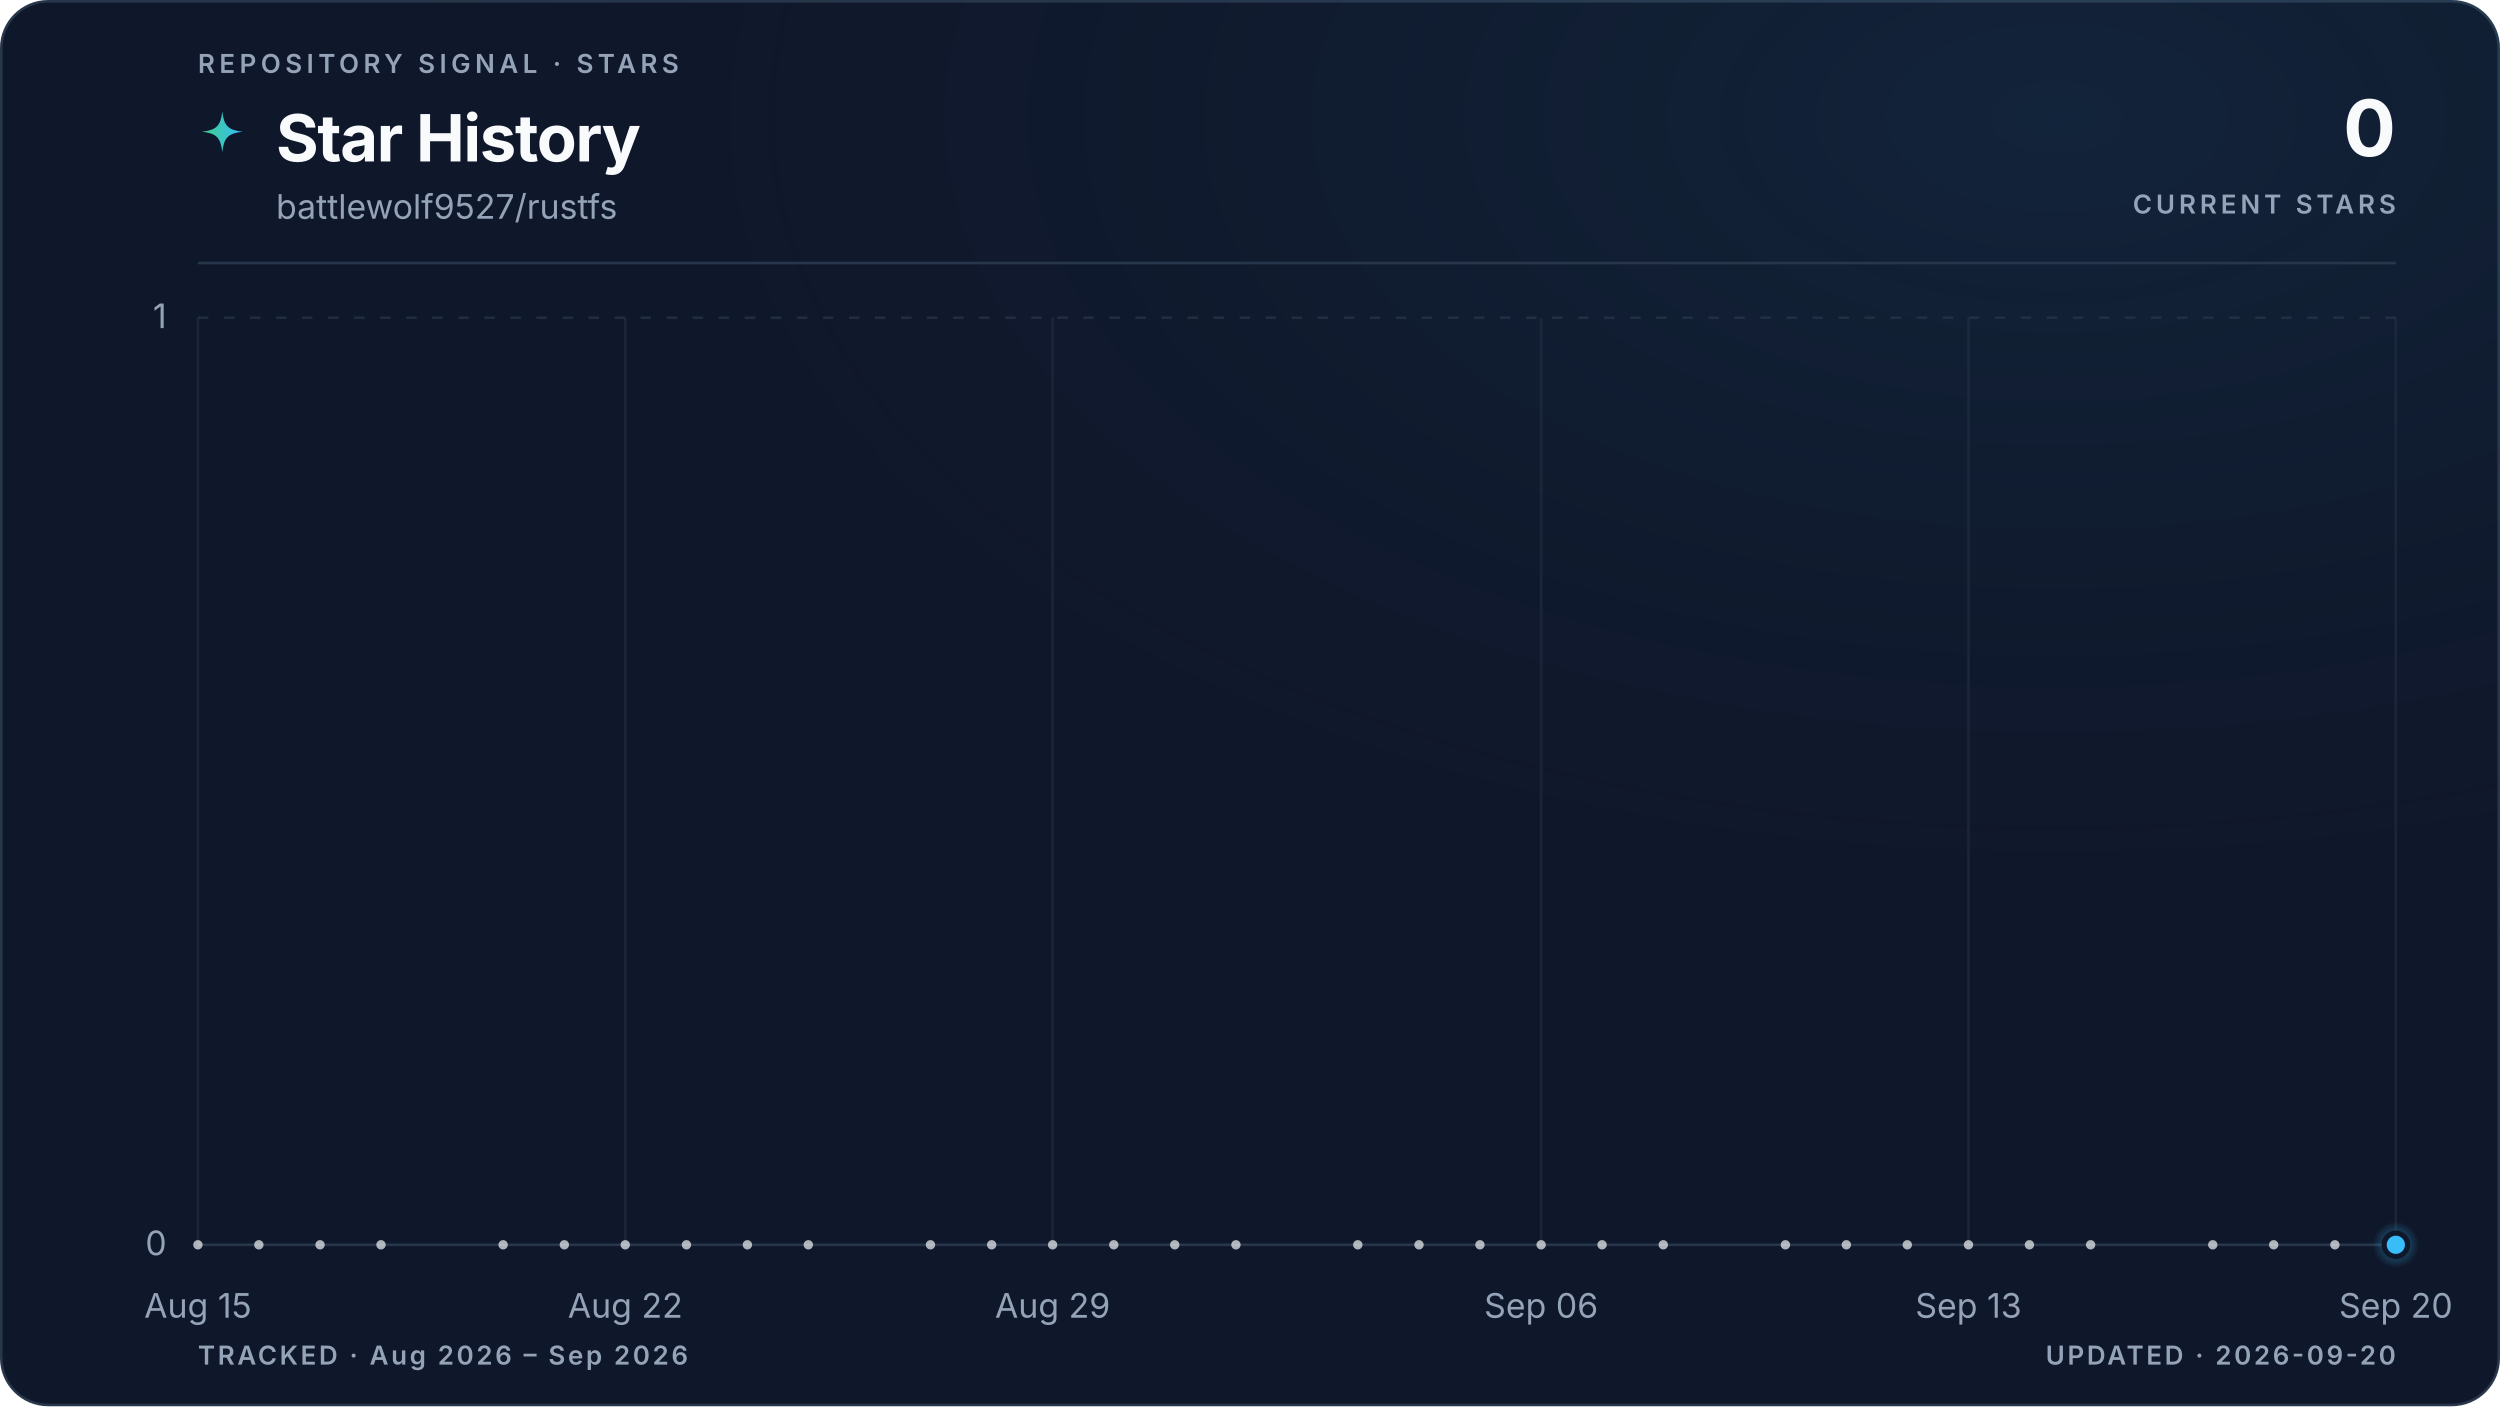
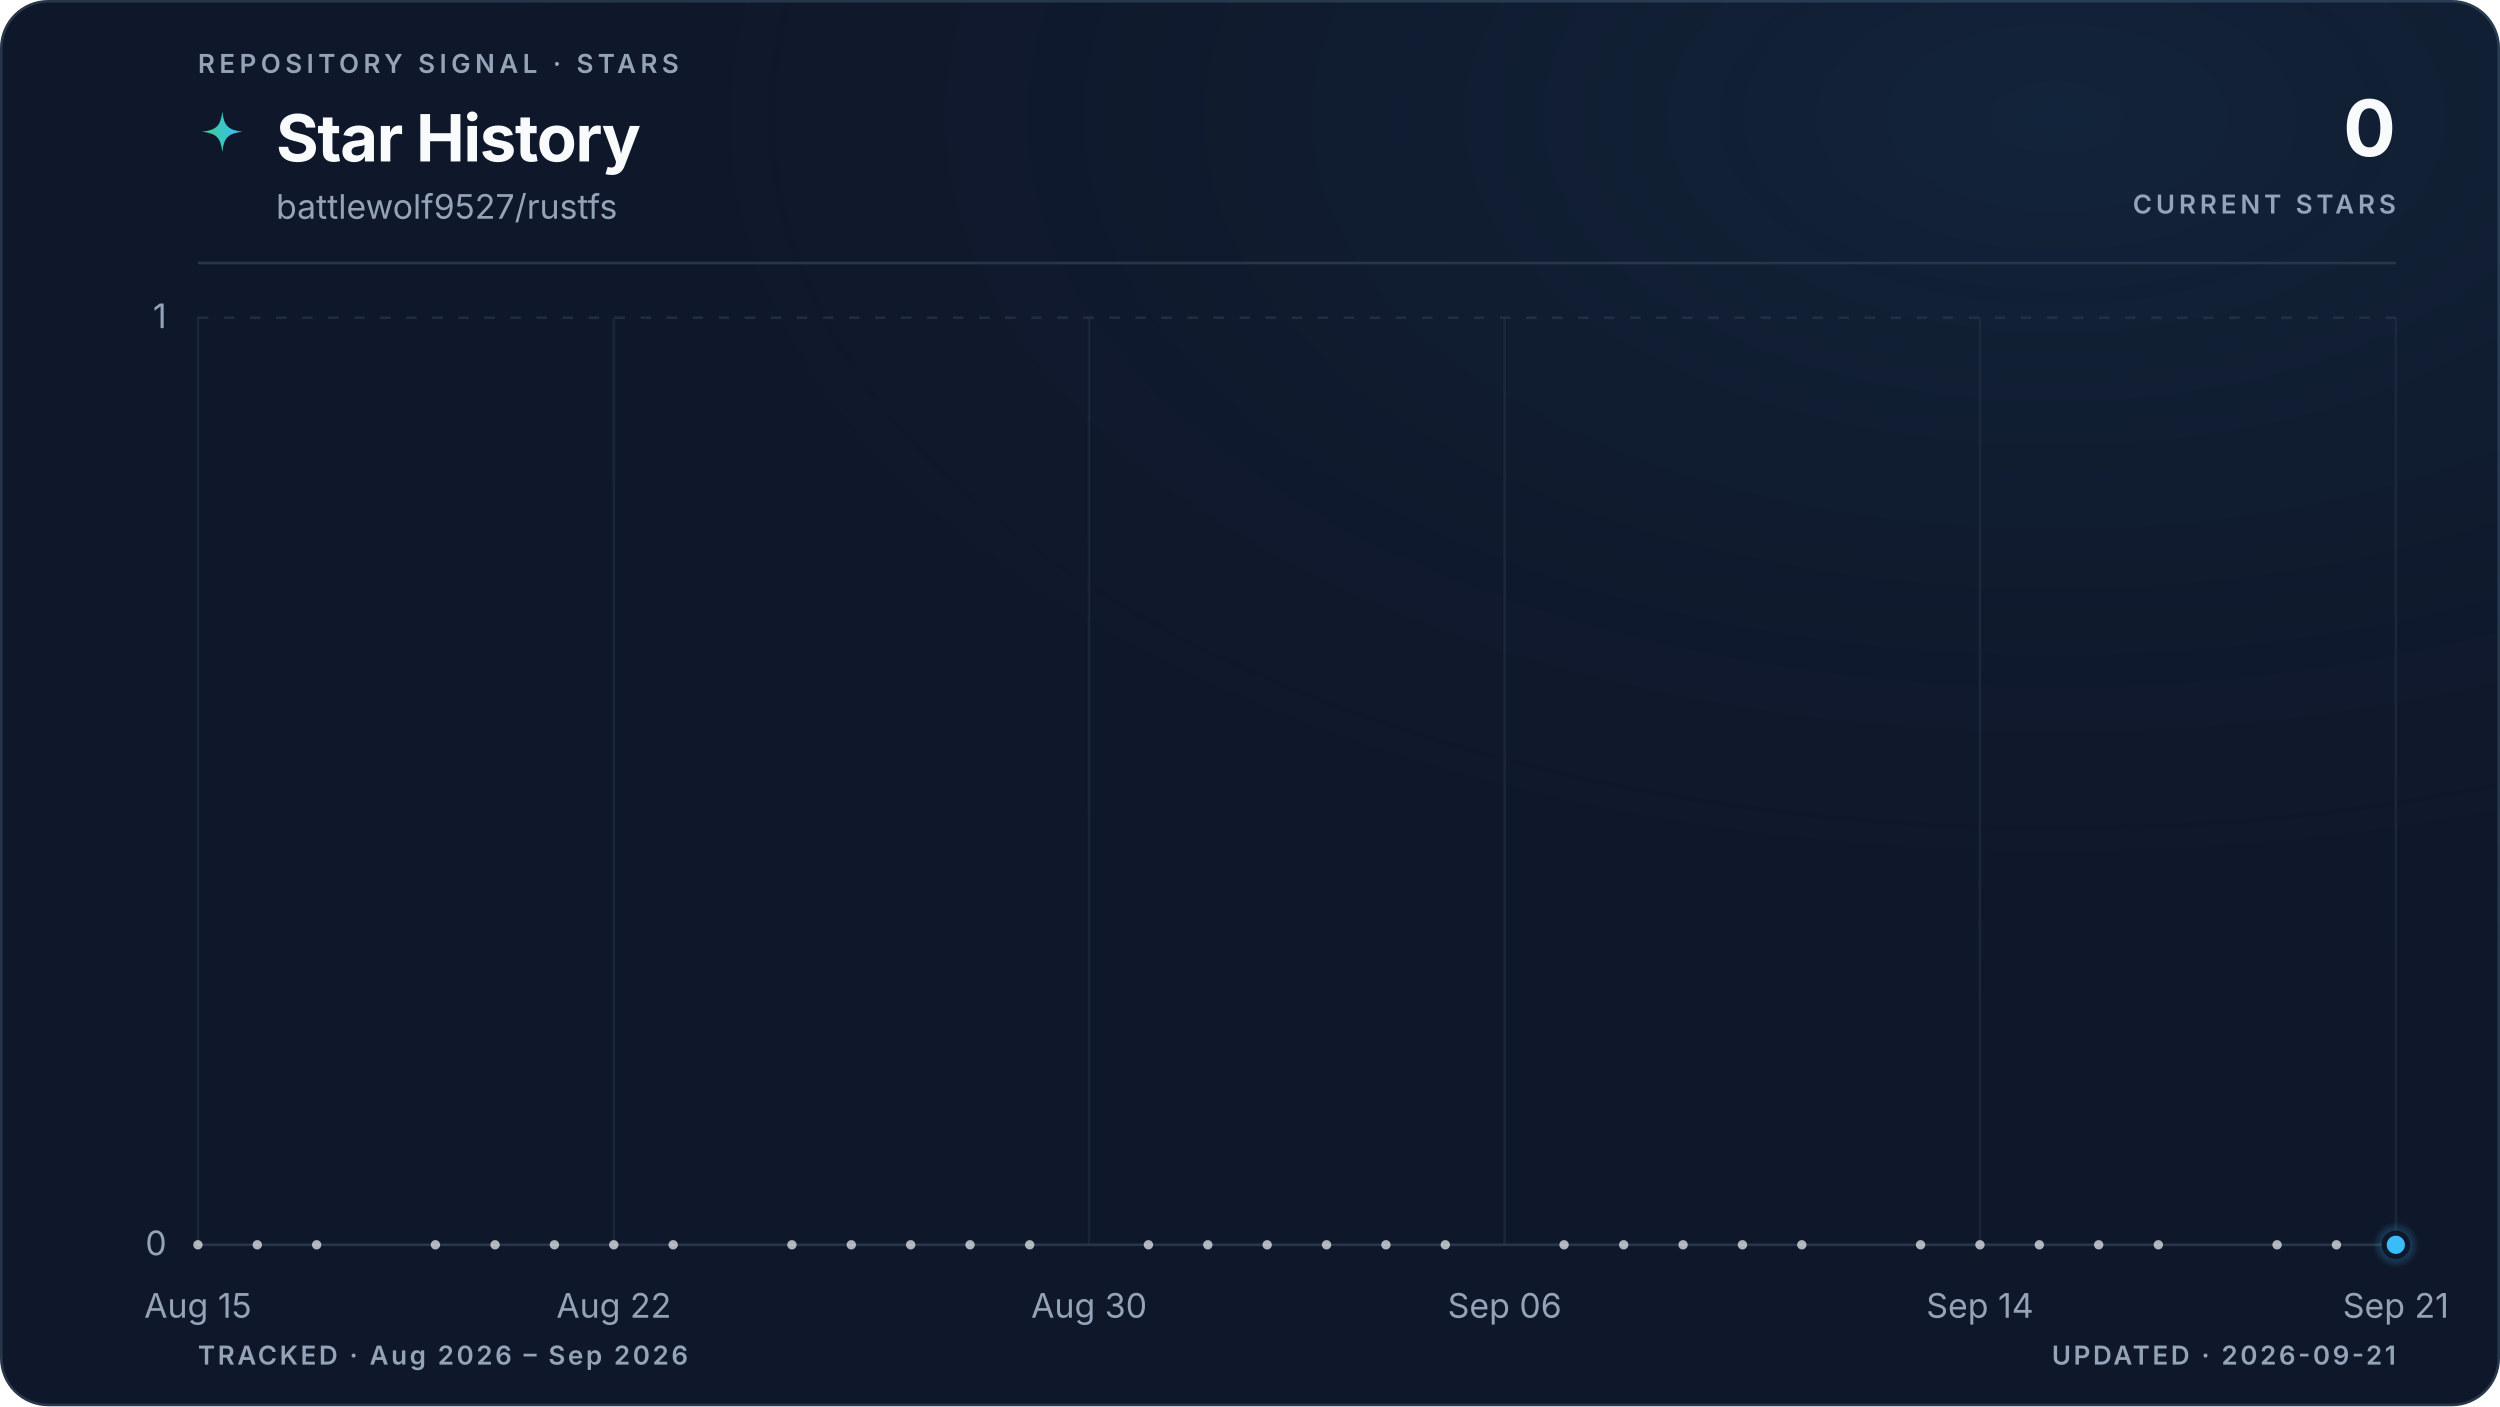
<svg xmlns="http://www.w3.org/2000/svg" viewBox="0 0 960 540" role="img" aria-labelledby="title description" data-style="gradient" data-variant="glow" data-layout="editorial" data-animated="true">
  <defs>
    <linearGradient id="trend" x1="0" y1="0" x2="1" y2="0">
      <stop offset="0%" stop-color="#3ecf8e" />
      <stop offset="100%" stop-color="#38bdf8" />
    </linearGradient>
    <linearGradient id="area" x1="0" y1="0" x2="0" y2="1">
      <stop offset="0%" stop-color="#3ecf8e" stop-opacity="0.22" />
      <stop offset="55%" stop-color="#38bdf8" stop-opacity="0.06" />
      <stop offset="100%" stop-color="#38bdf8" stop-opacity="0" />
    </linearGradient>
    <radialGradient id="marker-halo" cx="50%" cy="50%" r="50%">
      <stop offset="0%" stop-color="#38bdf8" stop-opacity="0.55" />
      <stop offset="100%" stop-color="#38bdf8" stop-opacity="0" />
    </radialGradient>
    <radialGradient id="surface-glow" cx="82%" cy="8%" r="70%">
      <stop offset="0%" stop-color="#38bdf8" stop-opacity="0.08" />
      <stop offset="100%" stop-color="#0f172a" stop-opacity="0" />
    </radialGradient>
    <filter id="trend-glow" x="-20%" y="-20%" width="140%" height="140%">
      <feGaussianBlur stdDeviation="5" />
    </filter>
  </defs>
  <style>
.trend-enter{transform-box:fill-box;transform-origin:center;animation:trend-enter 520ms cubic-bezier(0.16,1,0.3,1)}
.marker-enter{transform-box:fill-box;transform-origin:center;animation:marker-enter 320ms cubic-bezier(0.16,1,0.3,1) 200ms both}
.marker-pulse{transform-box:fill-box;transform-origin:center;animation:marker-pulse 2.6s ease-out infinite}
@keyframes trend-enter{from{opacity:.35;transform:translateY(10px)}to{opacity:1;transform:translateY(0)}}
@keyframes marker-enter{from{opacity:0;transform:scale(.4)}to{opacity:1;transform:scale(1)}}
@keyframes marker-pulse{0%{opacity:.5;transform:scale(.7)}70%,100%{opacity:0;transform:scale(2.1)}}
@media (prefers-reduced-motion:reduce){.trend-enter,.marker-enter,.marker-pulse{animation:none!important}}
@media (prefers-reduced-motion:reduce){.marker-pulse{opacity:0}}
</style>
  <rect x="0.5" y="0.5" width="959" height="539" fill="#0f172a" stroke="#27364a" stroke-width="1" rx="18" />
  <rect width="960" height="540" fill="url(#surface-glow)" rx="18" />
  <text x="76" y="28" fill="#94a3b8" font-family="ui-sans-serif, system-ui, -apple-system, BlinkMacSystemFont, 'Segoe UI', sans-serif" font-size="10" font-weight="600" letter-spacing="1.7">REPOSITORY SIGNAL · STARS</text>
  <path d="M12 1c.8 7.1 2.9 9.2 10 10-7.1.8-9.2 2.9-10 10-.8-7.1-2.9-9.2-10-10 7.1-.8 9.2-2.9 10-10Z" transform="translate(76 42) scale(.78)" fill="url(#trend)" aria-hidden="true" />
  <text x="106" y="62" fill="#f8fafc" font-family="ui-sans-serif, system-ui, -apple-system, BlinkMacSystemFont, 'Segoe UI', sans-serif" font-size="25" font-weight="700" letter-spacing="-0.5">Star History</text>
  <text x="106" y="84" fill="#94a3b8" font-family="ui-sans-serif, system-ui, -apple-system, BlinkMacSystemFont, 'Segoe UI', sans-serif" font-size="13">battlewolf9527/rustfs</text>
  <text x="920" y="60" fill="#f8fafc" font-family="ui-sans-serif, system-ui, -apple-system, BlinkMacSystemFont, 'Segoe UI', sans-serif" font-size="30" font-weight="700" letter-spacing="-0.6" text-anchor="end">0</text>
  <text x="920" y="82" fill="#94a3b8" font-family="ui-sans-serif, system-ui, -apple-system, BlinkMacSystemFont, 'Segoe UI', sans-serif" font-size="10" font-weight="600" letter-spacing="1.5" text-anchor="end">CURRENT STARS</text>
  <line x1="76" y1="101" x2="920" y2="101" stroke="#27364a" stroke-width="1" />
  <line x1="76" y1="478.0" x2="920" y2="478.0" stroke="#27364a" stroke-width="1" stroke-dasharray="0" opacity="1" />
  <text x="64" y="482.0" fill="#94a3b8" font-family="ui-sans-serif, system-ui, -apple-system, BlinkMacSystemFont, 'Segoe UI', sans-serif" font-size="13" text-anchor="end">0</text>
  <line x1="76" y1="122.0" x2="920" y2="122.0" stroke="#27364a" stroke-width="1" stroke-dasharray="4 6" opacity="0.7" />
  <text x="64" y="126.0" fill="#94a3b8" font-family="ui-sans-serif, system-ui, -apple-system, BlinkMacSystemFont, 'Segoe UI', sans-serif" font-size="13" text-anchor="end">1</text>
  <line x1="76.0" y1="122" x2="76.0" y2="478" stroke="#27364a" stroke-width="1" opacity="0.45" />
  <text x="76.0" y="506" fill="#94a3b8" font-family="ui-sans-serif, system-ui, -apple-system, BlinkMacSystemFont, 'Segoe UI', sans-serif" font-size="13" text-anchor="middle">Aug 15</text>
-   <line x1="240.1" y1="122" x2="240.1" y2="478" stroke="#27364a" stroke-width="1" opacity="0.45" />
-   <text x="240.1" y="506" fill="#94a3b8" font-family="ui-sans-serif, system-ui, -apple-system, BlinkMacSystemFont, 'Segoe UI', sans-serif" font-size="13" text-anchor="middle">Aug 22</text>
-   <line x1="404.2" y1="122" x2="404.2" y2="478" stroke="#27364a" stroke-width="1" opacity="0.45" />
-   <text x="404.2" y="506" fill="#94a3b8" font-family="ui-sans-serif, system-ui, -apple-system, BlinkMacSystemFont, 'Segoe UI', sans-serif" font-size="13" text-anchor="middle">Aug 29</text>
-   <line x1="591.8" y1="122" x2="591.8" y2="478" stroke="#27364a" stroke-width="1" opacity="0.45" />
-   <text x="591.8" y="506" fill="#94a3b8" font-family="ui-sans-serif, system-ui, -apple-system, BlinkMacSystemFont, 'Segoe UI', sans-serif" font-size="13" text-anchor="middle">Sep 06</text>
-   <line x1="755.9" y1="122" x2="755.9" y2="478" stroke="#27364a" stroke-width="1" opacity="0.45" />
-   <text x="755.9" y="506" fill="#94a3b8" font-family="ui-sans-serif, system-ui, -apple-system, BlinkMacSystemFont, 'Segoe UI', sans-serif" font-size="13" text-anchor="middle">Sep 13</text>
+   <line x1="235.7" y1="122" x2="235.7" y2="478" stroke="#27364a" stroke-width="1" opacity="0.45" />
+   <text x="235.7" y="506" fill="#94a3b8" font-family="ui-sans-serif, system-ui, -apple-system, BlinkMacSystemFont, 'Segoe UI', sans-serif" font-size="13" text-anchor="middle">Aug 22</text>
+   <line x1="418.2" y1="122" x2="418.2" y2="478" stroke="#27364a" stroke-width="1" opacity="0.45" />
+   <text x="418.2" y="506" fill="#94a3b8" font-family="ui-sans-serif, system-ui, -apple-system, BlinkMacSystemFont, 'Segoe UI', sans-serif" font-size="13" text-anchor="middle">Aug 30</text>
+   <line x1="577.8" y1="122" x2="577.8" y2="478" stroke="#27364a" stroke-width="1" opacity="0.45" />
+   <text x="577.8" y="506" fill="#94a3b8" font-family="ui-sans-serif, system-ui, -apple-system, BlinkMacSystemFont, 'Segoe UI', sans-serif" font-size="13" text-anchor="middle">Sep 06</text>
+   <line x1="760.3" y1="122" x2="760.3" y2="478" stroke="#27364a" stroke-width="1" opacity="0.45" />
+   <text x="760.3" y="506" fill="#94a3b8" font-family="ui-sans-serif, system-ui, -apple-system, BlinkMacSystemFont, 'Segoe UI', sans-serif" font-size="13" text-anchor="middle">Sep 14</text>
  <line x1="920.0" y1="122" x2="920.0" y2="478" stroke="#27364a" stroke-width="1" opacity="0.45" />
-   <text x="920.0" y="506" fill="#94a3b8" font-family="ui-sans-serif, system-ui, -apple-system, BlinkMacSystemFont, 'Segoe UI', sans-serif" font-size="13" text-anchor="middle">Sep 20</text>
+   <text x="920.0" y="506" fill="#94a3b8" font-family="ui-sans-serif, system-ui, -apple-system, BlinkMacSystemFont, 'Segoe UI', sans-serif" font-size="13" text-anchor="middle">Sep 21</text>
  <g class="trend-enter">
-     <path d="M 76.0 478.0 C 83.8 478.0, 91.6 478.0, 99.4 478.0 C 107.3 478.0, 115.1 478.0, 122.9 478.0 C 130.7 478.0, 138.5 478.0, 146.3 478.0 C 154.1 478.0, 162.0 478.0, 169.8 478.0 C 177.6 478.0, 185.4 478.0, 193.2 478.0 C 201.0 478.0, 208.9 478.0, 216.7 478.0 C 224.5 478.0, 232.3 478.0, 240.1 478.0 C 247.9 478.0, 255.7 478.0, 263.6 478.0 C 271.4 478.0, 279.2 478.0, 287.0 478.0 C 294.8 478.0, 302.6 478.0, 310.4 478.0 C 318.3 478.0, 326.1 478.0, 333.9 478.0 C 341.7 478.0, 349.5 478.0, 357.3 478.0 C 365.1 478.0, 373.0 478.0, 380.8 478.0 C 388.6 478.0, 396.4 478.0, 404.2 478.0 C 412.0 478.0, 419.9 478.0, 427.7 478.0 C 435.5 478.0, 443.3 478.0, 451.1 478.0 C 458.9 478.0, 466.7 478.0, 474.6 478.0 C 482.4 478.0, 490.2 478.0, 498.0 478.0 C 505.8 478.0, 513.6 478.0, 521.4 478.0 C 529.3 478.0, 537.1 478.0, 544.9 478.0 C 552.7 478.0, 560.5 478.0, 568.3 478.0 C 576.1 478.0, 584.0 478.0, 591.8 478.0 C 599.6 478.0, 607.4 478.0, 615.2 478.0 C 623.0 478.0, 630.9 478.0, 638.7 478.0 C 646.5 478.0, 654.3 478.0, 662.1 478.0 C 669.9 478.0, 677.7 478.0, 685.6 478.0 C 693.4 478.0, 701.2 478.0, 709.0 478.0 C 716.8 478.0, 724.6 478.0, 732.4 478.0 C 740.3 478.0, 748.1 478.0, 755.9 478.0 C 763.7 478.0, 771.5 478.0, 779.3 478.0 C 787.1 478.0, 795.0 478.0, 802.8 478.0 C 810.6 478.0, 818.4 478.0, 826.2 478.0 C 834.0 478.0, 841.9 478.0, 849.7 478.0 C 857.5 478.0, 865.3 478.0, 873.1 478.0 C 880.9 478.0, 888.7 478.0, 896.6 478.0 C 904.4 478.0, 912.2 478.0, 920.0 478.0 L 920.0 478.0 L 76.0 478.0 Z" fill="url(#area)" />
-     <path d="M 76.0 478.0 C 83.8 478.0, 91.6 478.0, 99.4 478.0 C 107.3 478.0, 115.1 478.0, 122.9 478.0 C 130.7 478.0, 138.5 478.0, 146.3 478.0 C 154.1 478.0, 162.0 478.0, 169.8 478.0 C 177.6 478.0, 185.4 478.0, 193.2 478.0 C 201.0 478.0, 208.9 478.0, 216.7 478.0 C 224.5 478.0, 232.3 478.0, 240.1 478.0 C 247.9 478.0, 255.7 478.0, 263.6 478.0 C 271.4 478.0, 279.2 478.0, 287.0 478.0 C 294.8 478.0, 302.6 478.0, 310.4 478.0 C 318.3 478.0, 326.1 478.0, 333.9 478.0 C 341.7 478.0, 349.5 478.0, 357.3 478.0 C 365.1 478.0, 373.0 478.0, 380.8 478.0 C 388.6 478.0, 396.4 478.0, 404.2 478.0 C 412.0 478.0, 419.9 478.0, 427.7 478.0 C 435.5 478.0, 443.3 478.0, 451.1 478.0 C 458.9 478.0, 466.7 478.0, 474.6 478.0 C 482.4 478.0, 490.2 478.0, 498.0 478.0 C 505.8 478.0, 513.6 478.0, 521.4 478.0 C 529.3 478.0, 537.1 478.0, 544.9 478.0 C 552.7 478.0, 560.5 478.0, 568.3 478.0 C 576.1 478.0, 584.0 478.0, 591.8 478.0 C 599.6 478.0, 607.4 478.0, 615.2 478.0 C 623.0 478.0, 630.9 478.0, 638.7 478.0 C 646.5 478.0, 654.3 478.0, 662.1 478.0 C 669.9 478.0, 677.7 478.0, 685.6 478.0 C 693.4 478.0, 701.2 478.0, 709.0 478.0 C 716.8 478.0, 724.6 478.0, 732.4 478.0 C 740.3 478.0, 748.1 478.0, 755.9 478.0 C 763.7 478.0, 771.5 478.0, 779.3 478.0 C 787.1 478.0, 795.0 478.0, 802.8 478.0 C 810.6 478.0, 818.4 478.0, 826.2 478.0 C 834.0 478.0, 841.9 478.0, 849.7 478.0 C 857.5 478.0, 865.3 478.0, 873.1 478.0 C 880.9 478.0, 888.7 478.0, 896.6 478.0 C 904.4 478.0, 912.2 478.0, 920.0 478.0" fill="none" stroke="url(#trend)" stroke-width="10" stroke-linecap="round" stroke-linejoin="round" opacity="0.10" filter="url(#trend-glow)" />
-     <path d="M 76.0 478.0 C 83.8 478.0, 91.6 478.0, 99.4 478.0 C 107.3 478.0, 115.1 478.0, 122.9 478.0 C 130.7 478.0, 138.5 478.0, 146.3 478.0 C 154.1 478.0, 162.0 478.0, 169.8 478.0 C 177.6 478.0, 185.4 478.0, 193.2 478.0 C 201.0 478.0, 208.9 478.0, 216.7 478.0 C 224.5 478.0, 232.3 478.0, 240.1 478.0 C 247.9 478.0, 255.7 478.0, 263.6 478.0 C 271.4 478.0, 279.2 478.0, 287.0 478.0 C 294.8 478.0, 302.6 478.0, 310.4 478.0 C 318.3 478.0, 326.1 478.0, 333.9 478.0 C 341.7 478.0, 349.5 478.0, 357.3 478.0 C 365.1 478.0, 373.0 478.0, 380.8 478.0 C 388.6 478.0, 396.4 478.0, 404.2 478.0 C 412.0 478.0, 419.9 478.0, 427.7 478.0 C 435.5 478.0, 443.3 478.0, 451.1 478.0 C 458.9 478.0, 466.7 478.0, 474.6 478.0 C 482.4 478.0, 490.2 478.0, 498.0 478.0 C 505.8 478.0, 513.6 478.0, 521.4 478.0 C 529.3 478.0, 537.1 478.0, 544.9 478.0 C 552.7 478.0, 560.5 478.0, 568.3 478.0 C 576.1 478.0, 584.0 478.0, 591.8 478.0 C 599.6 478.0, 607.4 478.0, 615.2 478.0 C 623.0 478.0, 630.9 478.0, 638.7 478.0 C 646.5 478.0, 654.3 478.0, 662.1 478.0 C 669.9 478.0, 677.7 478.0, 685.6 478.0 C 693.4 478.0, 701.2 478.0, 709.0 478.0 C 716.8 478.0, 724.6 478.0, 732.4 478.0 C 740.3 478.0, 748.1 478.0, 755.9 478.0 C 763.7 478.0, 771.5 478.0, 779.3 478.0 C 787.1 478.0, 795.0 478.0, 802.8 478.0 C 810.6 478.0, 818.4 478.0, 826.2 478.0 C 834.0 478.0, 841.9 478.0, 849.7 478.0 C 857.5 478.0, 865.3 478.0, 873.1 478.0 C 880.9 478.0, 888.7 478.0, 896.6 478.0 C 904.4 478.0, 912.2 478.0, 920.0 478.0" fill="none" stroke="url(#trend)" stroke-width="3" stroke-linecap="round" stroke-linejoin="round" />
+     <path d="M 76.0 478.0 C 83.6 478.0, 91.2 478.0, 98.8 478.0 C 106.4 478.0, 114.0 478.0, 121.6 478.0 C 129.2 478.0, 136.8 478.0, 144.4 478.0 C 152.0 478.0, 159.6 478.0, 167.2 478.0 C 174.8 478.0, 182.5 478.0, 190.1 478.0 C 197.7 478.0, 205.3 478.0, 212.9 478.0 C 220.5 478.0, 228.1 478.0, 235.7 478.0 C 243.3 478.0, 250.9 478.0, 258.5 478.0 C 266.1 478.0, 273.7 478.0, 281.3 478.0 C 288.9 478.0, 296.5 478.0, 304.1 478.0 C 311.7 478.0, 319.3 478.0, 326.9 478.0 C 334.5 478.0, 342.1 478.0, 349.7 478.0 C 357.3 478.0, 364.9 478.0, 372.5 478.0 C 380.1 478.0, 387.7 478.0, 395.4 478.0 C 403.0 478.0, 410.6 478.0, 418.2 478.0 C 425.8 478.0, 433.4 478.0, 441.0 478.0 C 448.6 478.0, 456.2 478.0, 463.8 478.0 C 471.4 478.0, 479.0 478.0, 486.6 478.0 C 494.2 478.0, 501.8 478.0, 509.4 478.0 C 517.0 478.0, 524.6 478.0, 532.2 478.0 C 539.8 478.0, 547.4 478.0, 555.0 478.0 C 562.6 478.0, 570.2 478.0, 577.8 478.0 C 585.4 478.0, 593.0 478.0, 600.6 478.0 C 608.3 478.0, 615.9 478.0, 623.5 478.0 C 631.1 478.0, 638.7 478.0, 646.3 478.0 C 653.9 478.0, 661.5 478.0, 669.1 478.0 C 676.7 478.0, 684.3 478.0, 691.9 478.0 C 699.5 478.0, 707.1 478.0, 714.7 478.0 C 722.3 478.0, 729.9 478.0, 737.5 478.0 C 745.1 478.0, 752.7 478.0, 760.3 478.0 C 767.9 478.0, 775.5 478.0, 783.1 478.0 C 790.7 478.0, 798.3 478.0, 805.9 478.0 C 813.5 478.0, 821.2 478.0, 828.8 478.0 C 836.4 478.0, 844.0 478.0, 851.6 478.0 C 859.2 478.0, 866.8 478.0, 874.4 478.0 C 882.0 478.0, 889.6 478.0, 897.2 478.0 C 904.8 478.0, 912.4 478.0, 920.0 478.0 L 920.0 478.0 L 76.0 478.0 Z" fill="url(#area)" />
+     <path d="M 76.0 478.0 C 83.6 478.0, 91.2 478.0, 98.8 478.0 C 106.4 478.0, 114.0 478.0, 121.6 478.0 C 129.2 478.0, 136.8 478.0, 144.4 478.0 C 152.0 478.0, 159.6 478.0, 167.2 478.0 C 174.8 478.0, 182.5 478.0, 190.1 478.0 C 197.7 478.0, 205.3 478.0, 212.9 478.0 C 220.5 478.0, 228.1 478.0, 235.7 478.0 C 243.3 478.0, 250.9 478.0, 258.5 478.0 C 266.1 478.0, 273.7 478.0, 281.3 478.0 C 288.9 478.0, 296.5 478.0, 304.1 478.0 C 311.7 478.0, 319.3 478.0, 326.9 478.0 C 334.5 478.0, 342.1 478.0, 349.7 478.0 C 357.3 478.0, 364.9 478.0, 372.5 478.0 C 380.1 478.0, 387.7 478.0, 395.4 478.0 C 403.0 478.0, 410.6 478.0, 418.2 478.0 C 425.8 478.0, 433.4 478.0, 441.0 478.0 C 448.6 478.0, 456.2 478.0, 463.8 478.0 C 471.4 478.0, 479.0 478.0, 486.6 478.0 C 494.2 478.0, 501.8 478.0, 509.4 478.0 C 517.0 478.0, 524.6 478.0, 532.2 478.0 C 539.8 478.0, 547.4 478.0, 555.0 478.0 C 562.6 478.0, 570.2 478.0, 577.8 478.0 C 585.4 478.0, 593.0 478.0, 600.6 478.0 C 608.3 478.0, 615.9 478.0, 623.5 478.0 C 631.1 478.0, 638.7 478.0, 646.3 478.0 C 653.9 478.0, 661.5 478.0, 669.1 478.0 C 676.7 478.0, 684.3 478.0, 691.9 478.0 C 699.5 478.0, 707.1 478.0, 714.7 478.0 C 722.3 478.0, 729.9 478.0, 737.5 478.0 C 745.1 478.0, 752.7 478.0, 760.3 478.0 C 767.9 478.0, 775.5 478.0, 783.1 478.0 C 790.7 478.0, 798.3 478.0, 805.9 478.0 C 813.5 478.0, 821.2 478.0, 828.8 478.0 C 836.4 478.0, 844.0 478.0, 851.6 478.0 C 859.2 478.0, 866.8 478.0, 874.4 478.0 C 882.0 478.0, 889.6 478.0, 897.2 478.0 C 904.8 478.0, 912.4 478.0, 920.0 478.0" fill="none" stroke="url(#trend)" stroke-width="10" stroke-linecap="round" stroke-linejoin="round" opacity="0.10" filter="url(#trend-glow)" />
+     <path d="M 76.0 478.0 C 83.6 478.0, 91.2 478.0, 98.8 478.0 C 106.4 478.0, 114.0 478.0, 121.6 478.0 C 129.2 478.0, 136.8 478.0, 144.4 478.0 C 152.0 478.0, 159.6 478.0, 167.2 478.0 C 174.8 478.0, 182.5 478.0, 190.1 478.0 C 197.7 478.0, 205.3 478.0, 212.9 478.0 C 220.5 478.0, 228.1 478.0, 235.7 478.0 C 243.3 478.0, 250.9 478.0, 258.5 478.0 C 266.1 478.0, 273.7 478.0, 281.3 478.0 C 288.9 478.0, 296.5 478.0, 304.1 478.0 C 311.7 478.0, 319.3 478.0, 326.9 478.0 C 334.5 478.0, 342.1 478.0, 349.7 478.0 C 357.3 478.0, 364.9 478.0, 372.5 478.0 C 380.1 478.0, 387.7 478.0, 395.4 478.0 C 403.0 478.0, 410.6 478.0, 418.2 478.0 C 425.8 478.0, 433.4 478.0, 441.0 478.0 C 448.6 478.0, 456.2 478.0, 463.8 478.0 C 471.4 478.0, 479.0 478.0, 486.6 478.0 C 494.2 478.0, 501.8 478.0, 509.4 478.0 C 517.0 478.0, 524.6 478.0, 532.2 478.0 C 539.8 478.0, 547.4 478.0, 555.0 478.0 C 562.6 478.0, 570.2 478.0, 577.8 478.0 C 585.4 478.0, 593.0 478.0, 600.6 478.0 C 608.3 478.0, 615.9 478.0, 623.5 478.0 C 631.1 478.0, 638.7 478.0, 646.3 478.0 C 653.9 478.0, 661.5 478.0, 669.1 478.0 C 676.7 478.0, 684.3 478.0, 691.9 478.0 C 699.5 478.0, 707.1 478.0, 714.7 478.0 C 722.3 478.0, 729.9 478.0, 737.5 478.0 C 745.1 478.0, 752.7 478.0, 760.3 478.0 C 767.9 478.0, 775.5 478.0, 783.1 478.0 C 790.7 478.0, 798.3 478.0, 805.9 478.0 C 813.5 478.0, 821.2 478.0, 828.8 478.0 C 836.4 478.0, 844.0 478.0, 851.6 478.0 C 859.2 478.0, 866.8 478.0, 874.4 478.0 C 882.0 478.0, 889.6 478.0, 897.2 478.0 C 904.8 478.0, 912.4 478.0, 920.0 478.0" fill="none" stroke="url(#trend)" stroke-width="3" stroke-linecap="round" stroke-linejoin="round" />
    <g data-point-count="31" fill="#f8fafc" opacity="0.68">
      <circle cx="76.0" cy="478.0" r="1.8" />
-       <circle cx="99.4" cy="478.0" r="1.8" />
-       <circle cx="122.9" cy="478.0" r="1.8" />
-       <circle cx="146.3" cy="478.0" r="1.8" />
-       <circle cx="193.2" cy="478.0" r="1.8" />
-       <circle cx="216.7" cy="478.0" r="1.8" />
-       <circle cx="240.1" cy="478.0" r="1.8" />
-       <circle cx="263.6" cy="478.0" r="1.8" />
-       <circle cx="287.0" cy="478.0" r="1.8" />
-       <circle cx="310.4" cy="478.0" r="1.8" />
-       <circle cx="357.3" cy="478.0" r="1.8" />
-       <circle cx="380.8" cy="478.0" r="1.8" />
-       <circle cx="404.2" cy="478.0" r="1.8" />
-       <circle cx="427.7" cy="478.0" r="1.8" />
-       <circle cx="451.1" cy="478.0" r="1.8" />
-       <circle cx="474.6" cy="478.0" r="1.8" />
-       <circle cx="521.4" cy="478.0" r="1.8" />
-       <circle cx="544.9" cy="478.0" r="1.8" />
-       <circle cx="568.3" cy="478.0" r="1.8" />
-       <circle cx="591.8" cy="478.0" r="1.8" />
-       <circle cx="615.2" cy="478.0" r="1.8" />
-       <circle cx="638.7" cy="478.0" r="1.8" />
-       <circle cx="685.6" cy="478.0" r="1.8" />
-       <circle cx="709.0" cy="478.0" r="1.8" />
-       <circle cx="732.4" cy="478.0" r="1.8" />
-       <circle cx="755.9" cy="478.0" r="1.8" />
-       <circle cx="779.3" cy="478.0" r="1.8" />
-       <circle cx="802.8" cy="478.0" r="1.8" />
-       <circle cx="849.7" cy="478.0" r="1.8" />
-       <circle cx="873.1" cy="478.0" r="1.8" />
-       <circle cx="896.6" cy="478.0" r="1.8" />
+       <circle cx="98.8" cy="478.0" r="1.8" />
+       <circle cx="121.6" cy="478.0" r="1.8" />
+       <circle cx="167.2" cy="478.0" r="1.8" />
+       <circle cx="190.1" cy="478.0" r="1.8" />
+       <circle cx="212.9" cy="478.0" r="1.8" />
+       <circle cx="235.7" cy="478.0" r="1.8" />
+       <circle cx="258.5" cy="478.0" r="1.8" />
+       <circle cx="304.1" cy="478.0" r="1.8" />
+       <circle cx="326.9" cy="478.0" r="1.8" />
+       <circle cx="349.7" cy="478.0" r="1.8" />
+       <circle cx="372.5" cy="478.0" r="1.8" />
+       <circle cx="395.4" cy="478.0" r="1.8" />
+       <circle cx="441.0" cy="478.0" r="1.8" />
+       <circle cx="463.8" cy="478.0" r="1.8" />
+       <circle cx="486.6" cy="478.0" r="1.8" />
+       <circle cx="509.4" cy="478.0" r="1.8" />
+       <circle cx="532.2" cy="478.0" r="1.8" />
+       <circle cx="555.0" cy="478.0" r="1.8" />
+       <circle cx="600.6" cy="478.0" r="1.8" />
+       <circle cx="623.5" cy="478.0" r="1.8" />
+       <circle cx="646.3" cy="478.0" r="1.8" />
+       <circle cx="669.1" cy="478.0" r="1.8" />
+       <circle cx="691.9" cy="478.0" r="1.8" />
+       <circle cx="737.5" cy="478.0" r="1.8" />
+       <circle cx="760.3" cy="478.0" r="1.8" />
+       <circle cx="783.1" cy="478.0" r="1.8" />
+       <circle cx="805.9" cy="478.0" r="1.8" />
+       <circle cx="828.8" cy="478.0" r="1.8" />
+       <circle cx="874.4" cy="478.0" r="1.8" />
+       <circle cx="897.2" cy="478.0" r="1.8" />
    </g>
  </g>
  <g class="marker-enter">
    <circle class="marker-pulse" cx="920.0" cy="478.0" r="9" fill="url(#marker-halo)" />
    <circle cx="920.0" cy="478.0" r="4.5" fill="#38bdf8" stroke="#0f172a" stroke-width="2" />
  </g>
  <text x="76" y="524" fill="#94a3b8" font-family="ui-sans-serif, system-ui, -apple-system, BlinkMacSystemFont, 'Segoe UI', sans-serif" font-size="10" font-weight="600" letter-spacing="1">TRACKED · Aug 2026 – Sep 2026</text>
-   <text x="920" y="524" fill="#94a3b8" font-family="ui-sans-serif, system-ui, -apple-system, BlinkMacSystemFont, 'Segoe UI', sans-serif" font-size="10" font-weight="600" letter-spacing="1" text-anchor="end">UPDATED · 2026-09-20</text>
+   <text x="920" y="524" fill="#94a3b8" font-family="ui-sans-serif, system-ui, -apple-system, BlinkMacSystemFont, 'Segoe UI', sans-serif" font-size="10" font-weight="600" letter-spacing="1" text-anchor="end">UPDATED · 2026-09-21</text>
</svg>
